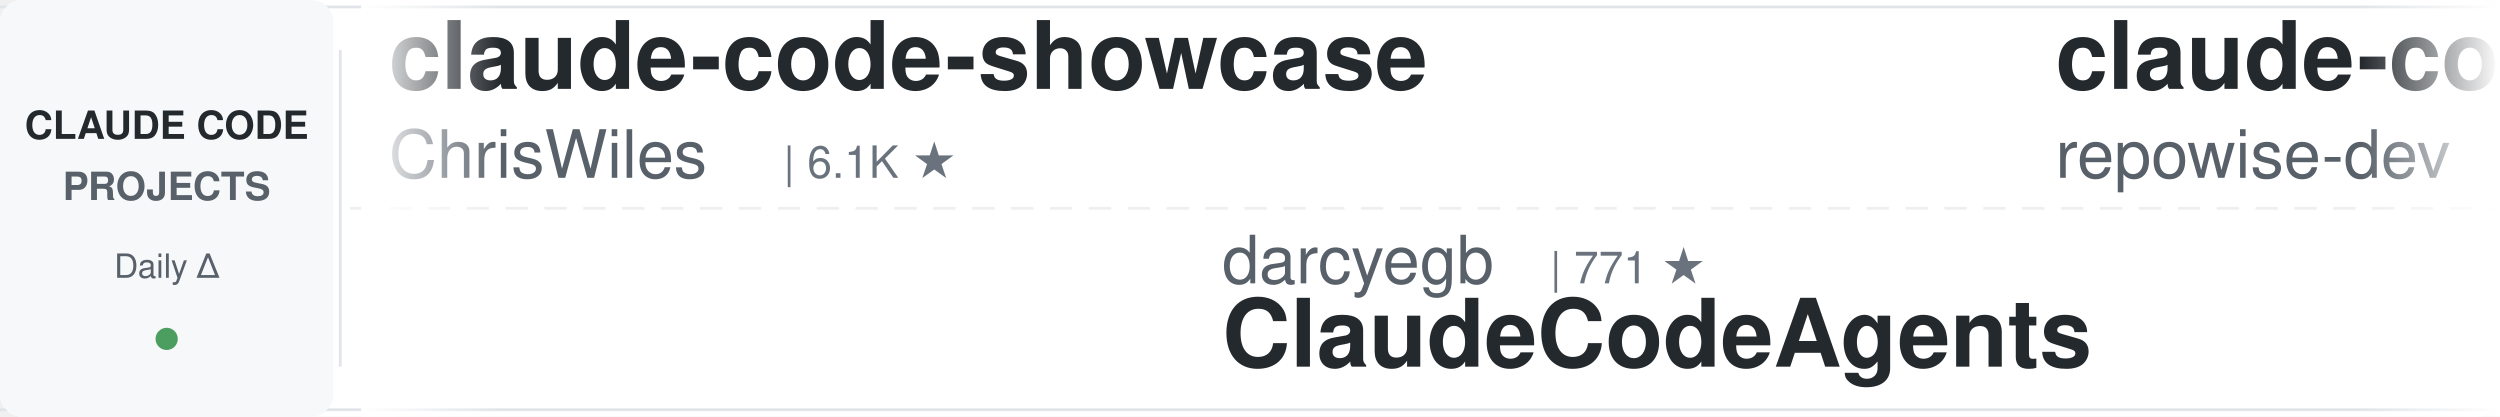
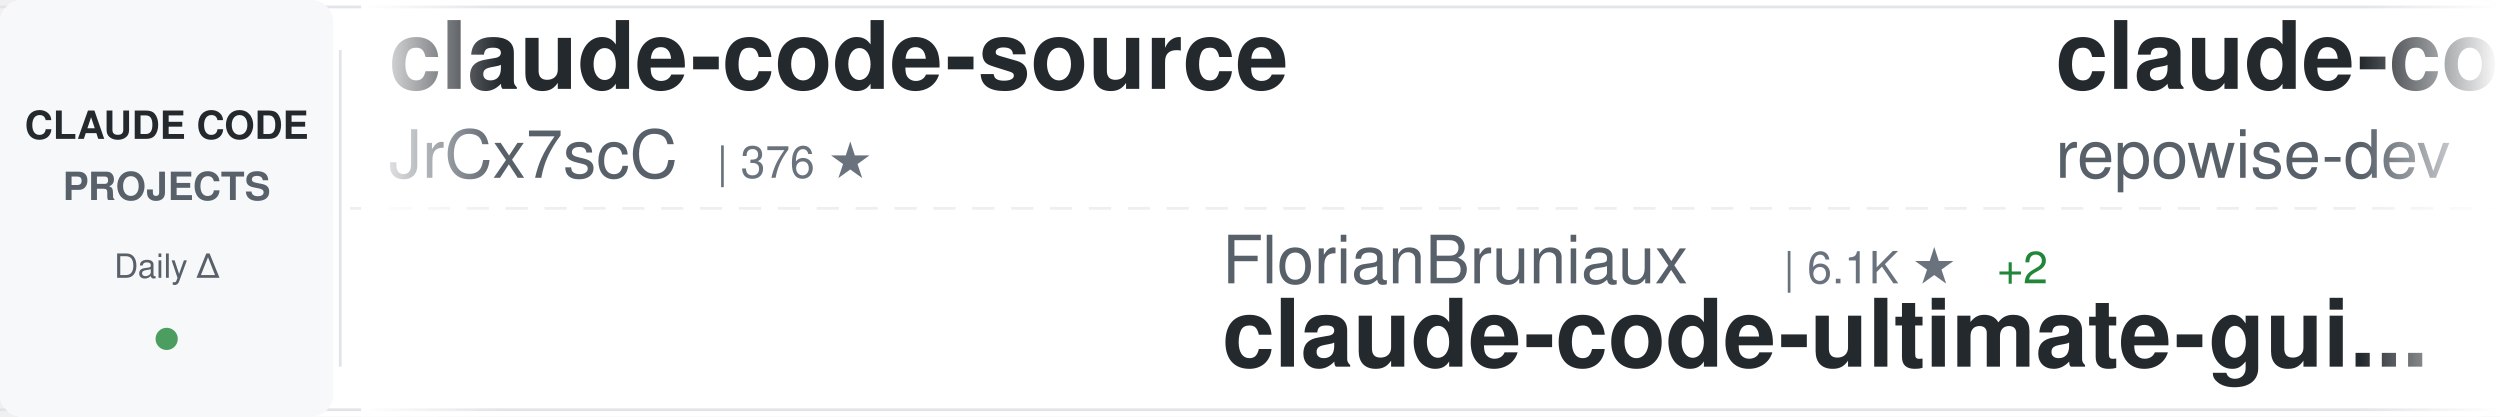
<svg xmlns="http://www.w3.org/2000/svg" width="900" height="150">
  <defs>
    <linearGradient id="awesomeLeftFade" x1="0%" y1="0%" x2="100%" y2="0%">
      <stop offset="0%" style="stop-color:#ffffff;stop-opacity:1" />
      <stop offset="100%" style="stop-color:#ffffff;stop-opacity:0" />
    </linearGradient>
    <linearGradient id="awesomeRightFade" x1="0%" y1="0%" x2="100%" y2="0%">
      <stop offset="0%" style="stop-color:#ffffff;stop-opacity:0" />
      <stop offset="100%" style="stop-color:#ffffff;stop-opacity:1" />
    </linearGradient>
  </defs>
  <rect width="900" height="150" fill="#ffffff" rx="8" />
  <rect x="0" y="2" width="900" height="1" fill="#e1e4e8" />
  <rect x="0" y="147" width="900" height="1" fill="#e1e4e8" />
  <line x1="0" y1="75" x2="900" y2="75" stroke="#e1e4e8" stroke-width="1" stroke-dasharray="8 6" opacity="0.6" />
  <rect x="0" y="0" width="120" height="150" fill="#f6f8fa" rx="8" />
  <text x="60" y="50" font-family="-apple-system, BlinkMacSystemFont, 'Segoe UI', Helvetica, Arial, sans-serif" font-size="14" font-weight="600" fill="#24292e" text-anchor="middle">CLAUDE CODE</text>
  <text x="60" y="72" font-family="-apple-system, BlinkMacSystemFont, 'Segoe UI', Helvetica, Arial, sans-serif" font-size="14" font-weight="600" fill="#586069" text-anchor="middle">PROJECTS</text>
  <text x="60" y="100" font-family="-apple-system, BlinkMacSystemFont, 'Segoe UI', Helvetica, Arial, sans-serif" font-size="12" font-weight="500" fill="#586069" text-anchor="middle">Daily Δ</text>
  <circle cx="60" cy="122" r="4" fill="#22863a" opacity="0.8" />
  <rect x="122" y="18" width="1" height="114" fill="#e1e4e8" />
  <clipPath id="awesomeTickerClip">
    <rect x="130" y="0" width="770" height="150" />
  </clipPath>
  <g clip-path="url(#awesomeTickerClip)">
    <g id="awesomeTickerItems">
      <animateTransform attributeName="transform" attributeType="XML" type="translate" from="0 0" to="-3000 0" dur="54s" repeatCount="indefinite" />
      <g transform="translate(0, 0)">
-         <text x="140" y="32" font-family="-apple-system, BlinkMacSystemFont, 'Segoe UI', Helvetica, Arial, sans-serif" font-size="34" font-weight="600" fill="#24292e">claude-code-showcase</text>
-         <text x="140" y="64" font-family="-apple-system, BlinkMacSystemFont, 'Segoe UI', Helvetica, Arial, sans-serif" font-size="24" font-weight="400" fill="#586069">ChrisWiles</text>
-         <text x="282" y="64" font-family="-apple-system, BlinkMacSystemFont, 'Segoe UI', Helvetica, Arial, sans-serif" font-size="16" font-weight="500" fill="#6a737d">| 6.1K ★</text>
+         <text x="140" y="32" font-family="-apple-system, BlinkMacSystemFont, 'Segoe UI', Helvetica, Arial, sans-serif" font-size="34" font-weight="600" fill="#24292e">claude-code-source</text>
+         <text x="140" y="64" font-family="-apple-system, BlinkMacSystemFont, 'Segoe UI', Helvetica, Arial, sans-serif" font-size="24" font-weight="400" fill="#586069">JrCx7scC</text>
+         <text x="258" y="64" font-family="-apple-system, BlinkMacSystemFont, 'Segoe UI', Helvetica, Arial, sans-serif" font-size="16" font-weight="500" fill="#6a737d">| 376 ★</text>
      </g>
      <g transform="translate(300, 0)">
-         <text x="140" y="102" font-family="-apple-system, BlinkMacSystemFont, 'Segoe UI', Helvetica, Arial, sans-serif" font-size="24" font-weight="400" fill="#586069">darcyegb</text>
-         <text x="258" y="102" font-family="-apple-system, BlinkMacSystemFont, 'Segoe UI', Helvetica, Arial, sans-serif" font-size="16" font-weight="500" fill="#6a737d">| 771 ★</text>
-         <text x="140" y="132" font-family="-apple-system, BlinkMacSystemFont, 'Segoe UI', Helvetica, Arial, sans-serif" font-size="34" font-weight="600" fill="#24292e">ClaudeCodeAgents</text>
+         <text x="140" y="102" font-family="-apple-system, BlinkMacSystemFont, 'Segoe UI', Helvetica, Arial, sans-serif" font-size="24" font-weight="400" fill="#586069">FlorianBruniaux</text>
+         <text x="342" y="102" font-family="-apple-system, BlinkMacSystemFont, 'Segoe UI', Helvetica, Arial, sans-serif" font-size="16" font-weight="500" fill="#6a737d">| 6.1K ★</text>
+         <text x="419" y="102" font-family="-apple-system, BlinkMacSystemFont, 'Segoe UI', Helvetica, Arial, sans-serif" font-size="16" font-weight="500" fill="#22863a"> +2</text>
+         <text x="140" y="132" font-family="-apple-system, BlinkMacSystemFont, 'Segoe UI', Helvetica, Arial, sans-serif" font-size="34" font-weight="600" fill="#24292e">claude-code-ultimate-gui...</text>
      </g>
      <g transform="translate(600, 0)">
        <text x="140" y="32" font-family="-apple-system, BlinkMacSystemFont, 'Segoe UI', Helvetica, Arial, sans-serif" font-size="34" font-weight="600" fill="#24292e">claude-code-prompts</text>
        <text x="140" y="64" font-family="-apple-system, BlinkMacSystemFont, 'Segoe UI', Helvetica, Arial, sans-serif" font-size="24" font-weight="400" fill="#586069">repowise-dev</text>
        <text x="306" y="64" font-family="-apple-system, BlinkMacSystemFont, 'Segoe UI', Helvetica, Arial, sans-serif" font-size="16" font-weight="500" fill="#6a737d">| 1.2K ★</text>
      </g>
      <g transform="translate(900, 0)">
-         <text x="140" y="102" font-family="-apple-system, BlinkMacSystemFont, 'Segoe UI', Helvetica, Arial, sans-serif" font-size="24" font-weight="400" fill="#586069">huangserva</text>
-         <text x="282" y="102" font-family="-apple-system, BlinkMacSystemFont, 'Segoe UI', Helvetica, Arial, sans-serif" font-size="16" font-weight="500" fill="#6a737d">| 630 ★</text>
-         <text x="140" y="132" font-family="-apple-system, BlinkMacSystemFont, 'Segoe UI', Helvetica, Arial, sans-serif" font-size="34" font-weight="600" fill="#24292e">claude-code-cli</text>
+         <text x="140" y="102" font-family="-apple-system, BlinkMacSystemFont, 'Segoe UI', Helvetica, Arial, sans-serif" font-size="24" font-weight="400" fill="#586069">sugyan</text>
+         <text x="234" y="102" font-family="-apple-system, BlinkMacSystemFont, 'Segoe UI', Helvetica, Arial, sans-serif" font-size="16" font-weight="500" fill="#6a737d">| 1.1K ★</text>
+         <text x="140" y="132" font-family="-apple-system, BlinkMacSystemFont, 'Segoe UI', Helvetica, Arial, sans-serif" font-size="34" font-weight="600" fill="#24292e">claude-code-webui</text>
      </g>
      <g transform="translate(1200, 0)">
-         <text x="140" y="32" font-family="-apple-system, BlinkMacSystemFont, 'Segoe UI', Helvetica, Arial, sans-serif" font-size="34" font-weight="600" fill="#24292e">ClaudeCode</text>
-         <text x="140" y="64" font-family="-apple-system, BlinkMacSystemFont, 'Segoe UI', Helvetica, Arial, sans-serif" font-size="24" font-weight="400" fill="#586069">guanshan</text>
-         <text x="258" y="64" font-family="-apple-system, BlinkMacSystemFont, 'Segoe UI', Helvetica, Arial, sans-serif" font-size="16" font-weight="500" fill="#6a737d">| 60 ★</text>
-       </g>
-       <g transform="translate(1500, 0)">
-         <text x="140" y="102" font-family="-apple-system, BlinkMacSystemFont, 'Segoe UI', Helvetica, Arial, sans-serif" font-size="24" font-weight="400" fill="#586069">1rgs</text>
-         <text x="210" y="102" font-family="-apple-system, BlinkMacSystemFont, 'Segoe UI', Helvetica, Arial, sans-serif" font-size="16" font-weight="500" fill="#6a737d">| 3.8K ★</text>
-         <text x="140" y="132" font-family="-apple-system, BlinkMacSystemFont, 'Segoe UI', Helvetica, Arial, sans-serif" font-size="34" font-weight="600" fill="#24292e">claude-code-proxy</text>
-       </g>
-       <g transform="translate(1800, 0)">
        <text x="140" y="32" font-family="-apple-system, BlinkMacSystemFont, 'Segoe UI', Helvetica, Arial, sans-serif" font-size="34" font-weight="600" fill="#24292e">claude-code-book</text>
        <text x="140" y="64" font-family="-apple-system, BlinkMacSystemFont, 'Segoe UI', Helvetica, Arial, sans-serif" font-size="24" font-weight="400" fill="#586069">lintsinghua</text>
        <text x="294" y="64" font-family="-apple-system, BlinkMacSystemFont, 'Segoe UI', Helvetica, Arial, sans-serif" font-size="16" font-weight="500" fill="#6a737d">| 4.3K ★</text>
-         <text x="371" y="64" font-family="-apple-system, BlinkMacSystemFont, 'Segoe UI', Helvetica, Arial, sans-serif" font-size="16" font-weight="500" fill="#22863a"> +1</text>
+       </g>
+       <g transform="translate(1500, 0)">
+         <text x="140" y="102" font-family="-apple-system, BlinkMacSystemFont, 'Segoe UI', Helvetica, Arial, sans-serif" font-size="24" font-weight="400" fill="#586069">rohitg00</text>
+         <text x="258" y="102" font-family="-apple-system, BlinkMacSystemFont, 'Segoe UI', Helvetica, Arial, sans-serif" font-size="16" font-weight="500" fill="#6a737d">| 2.7K ★</text>
+         <text x="140" y="132" font-family="-apple-system, BlinkMacSystemFont, 'Segoe UI', Helvetica, Arial, sans-serif" font-size="34" font-weight="600" fill="#24292e">awesome-claude-code-tool...</text>
+       </g>
+       <g transform="translate(1800, 0)">
+         <text x="140" y="32" font-family="-apple-system, BlinkMacSystemFont, 'Segoe UI', Helvetica, Arial, sans-serif" font-size="34" font-weight="600" fill="#24292e">claude-code-settings</text>
+         <text x="140" y="64" font-family="-apple-system, BlinkMacSystemFont, 'Segoe UI', Helvetica, Arial, sans-serif" font-size="24" font-weight="400" fill="#586069">feiskyer</text>
+         <text x="258" y="64" font-family="-apple-system, BlinkMacSystemFont, 'Segoe UI', Helvetica, Arial, sans-serif" font-size="16" font-weight="500" fill="#6a737d">| 1.7K ★</text>
      </g>
      <g transform="translate(2100, 0)">
-         <text x="140" y="102" font-family="-apple-system, BlinkMacSystemFont, 'Segoe UI', Helvetica, Arial, sans-serif" font-size="24" font-weight="400" fill="#586069">Maciek-roboblog</text>
-         <text x="342" y="102" font-family="-apple-system, BlinkMacSystemFont, 'Segoe UI', Helvetica, Arial, sans-serif" font-size="16" font-weight="500" fill="#6a737d">| 8.7K ★</text>
-         <text x="140" y="132" font-family="-apple-system, BlinkMacSystemFont, 'Segoe UI', Helvetica, Arial, sans-serif" font-size="34" font-weight="600" fill="#24292e">Claude-Code-Usage-Monito...</text>
+         <text x="140" y="102" font-family="-apple-system, BlinkMacSystemFont, 'Segoe UI', Helvetica, Arial, sans-serif" font-size="24" font-weight="400" fill="#586069">VILA-Lab</text>
+         <text x="258" y="102" font-family="-apple-system, BlinkMacSystemFont, 'Segoe UI', Helvetica, Arial, sans-serif" font-size="16" font-weight="500" fill="#6a737d">| 2.1K ★</text>
+         <text x="140" y="132" font-family="-apple-system, BlinkMacSystemFont, 'Segoe UI', Helvetica, Arial, sans-serif" font-size="34" font-weight="600" fill="#24292e">Dive-into-Claude-Code</text>
      </g>
      <g transform="translate(2400, 0)">
-         <text x="140" y="32" font-family="-apple-system, BlinkMacSystemFont, 'Segoe UI', Helvetica, Arial, sans-serif" font-size="34" font-weight="600" fill="#24292e">Claude-Code-Game-Studios</text>
-         <text x="140" y="64" font-family="-apple-system, BlinkMacSystemFont, 'Segoe UI', Helvetica, Arial, sans-serif" font-size="24" font-weight="400" fill="#586069">Donchitos</text>
-         <text x="270" y="64" font-family="-apple-system, BlinkMacSystemFont, 'Segoe UI', Helvetica, Arial, sans-serif" font-size="16" font-weight="500" fill="#6a737d">| 25.7K ★</text>
-         <text x="356" y="64" font-family="-apple-system, BlinkMacSystemFont, 'Segoe UI', Helvetica, Arial, sans-serif" font-size="16" font-weight="500" fill="#22863a"> +10</text>
+         <text x="140" y="32" font-family="-apple-system, BlinkMacSystemFont, 'Segoe UI', Helvetica, Arial, sans-serif" font-size="34" font-weight="600" fill="#24292e">claude-code-source</text>
+         <text x="140" y="64" font-family="-apple-system, BlinkMacSystemFont, 'Segoe UI', Helvetica, Arial, sans-serif" font-size="24" font-weight="400" fill="#586069">AprilNEA</text>
+         <text x="258" y="64" font-family="-apple-system, BlinkMacSystemFont, 'Segoe UI', Helvetica, Arial, sans-serif" font-size="16" font-weight="500" fill="#6a737d">| 393 ★</text>
      </g>
      <g transform="translate(2700, 0)">
-         <text x="140" y="102" font-family="-apple-system, BlinkMacSystemFont, 'Segoe UI', Helvetica, Arial, sans-serif" font-size="24" font-weight="400" fill="#586069">oboard</text>
-         <text x="234" y="102" font-family="-apple-system, BlinkMacSystemFont, 'Segoe UI', Helvetica, Arial, sans-serif" font-size="16" font-weight="500" fill="#6a737d">| 3.3K ★</text>
-         <text x="140" y="132" font-family="-apple-system, BlinkMacSystemFont, 'Segoe UI', Helvetica, Arial, sans-serif" font-size="34" font-weight="600" fill="#24292e">claude-code-rev</text>
+         <text x="140" y="102" font-family="-apple-system, BlinkMacSystemFont, 'Segoe UI', Helvetica, Arial, sans-serif" font-size="24" font-weight="400" fill="#586069">ccplugins</text>
+         <text x="270" y="102" font-family="-apple-system, BlinkMacSystemFont, 'Segoe UI', Helvetica, Arial, sans-serif" font-size="16" font-weight="500" fill="#6a737d">| 965 ★</text>
+         <text x="140" y="132" font-family="-apple-system, BlinkMacSystemFont, 'Segoe UI', Helvetica, Arial, sans-serif" font-size="34" font-weight="600" fill="#24292e">awesome-claude-code-plug...</text>
      </g>
      <g transform="translate(3000, 0)">
-         <text x="140" y="32" font-family="-apple-system, BlinkMacSystemFont, 'Segoe UI', Helvetica, Arial, sans-serif" font-size="34" font-weight="600" fill="#24292e">claude-code-showcase</text>
-         <text x="140" y="64" font-family="-apple-system, BlinkMacSystemFont, 'Segoe UI', Helvetica, Arial, sans-serif" font-size="24" font-weight="400" fill="#586069">ChrisWiles</text>
-         <text x="282" y="64" font-family="-apple-system, BlinkMacSystemFont, 'Segoe UI', Helvetica, Arial, sans-serif" font-size="16" font-weight="500" fill="#6a737d">| 6.1K ★</text>
+         <text x="140" y="32" font-family="-apple-system, BlinkMacSystemFont, 'Segoe UI', Helvetica, Arial, sans-serif" font-size="34" font-weight="600" fill="#24292e">claude-code-source</text>
+         <text x="140" y="64" font-family="-apple-system, BlinkMacSystemFont, 'Segoe UI', Helvetica, Arial, sans-serif" font-size="24" font-weight="400" fill="#586069">JrCx7scC</text>
+         <text x="258" y="64" font-family="-apple-system, BlinkMacSystemFont, 'Segoe UI', Helvetica, Arial, sans-serif" font-size="16" font-weight="500" fill="#6a737d">| 376 ★</text>
      </g>
      <g transform="translate(3300, 0)">
-         <text x="140" y="102" font-family="-apple-system, BlinkMacSystemFont, 'Segoe UI', Helvetica, Arial, sans-serif" font-size="24" font-weight="400" fill="#586069">darcyegb</text>
-         <text x="258" y="102" font-family="-apple-system, BlinkMacSystemFont, 'Segoe UI', Helvetica, Arial, sans-serif" font-size="16" font-weight="500" fill="#6a737d">| 771 ★</text>
-         <text x="140" y="132" font-family="-apple-system, BlinkMacSystemFont, 'Segoe UI', Helvetica, Arial, sans-serif" font-size="34" font-weight="600" fill="#24292e">ClaudeCodeAgents</text>
+         <text x="140" y="102" font-family="-apple-system, BlinkMacSystemFont, 'Segoe UI', Helvetica, Arial, sans-serif" font-size="24" font-weight="400" fill="#586069">FlorianBruniaux</text>
+         <text x="342" y="102" font-family="-apple-system, BlinkMacSystemFont, 'Segoe UI', Helvetica, Arial, sans-serif" font-size="16" font-weight="500" fill="#6a737d">| 6.1K ★</text>
+         <text x="419" y="102" font-family="-apple-system, BlinkMacSystemFont, 'Segoe UI', Helvetica, Arial, sans-serif" font-size="16" font-weight="500" fill="#22863a"> +2</text>
+         <text x="140" y="132" font-family="-apple-system, BlinkMacSystemFont, 'Segoe UI', Helvetica, Arial, sans-serif" font-size="34" font-weight="600" fill="#24292e">claude-code-ultimate-gui...</text>
      </g>
      <g transform="translate(3600, 0)">
        <text x="140" y="32" font-family="-apple-system, BlinkMacSystemFont, 'Segoe UI', Helvetica, Arial, sans-serif" font-size="34" font-weight="600" fill="#24292e">claude-code-prompts</text>
        <text x="140" y="64" font-family="-apple-system, BlinkMacSystemFont, 'Segoe UI', Helvetica, Arial, sans-serif" font-size="24" font-weight="400" fill="#586069">repowise-dev</text>
        <text x="306" y="64" font-family="-apple-system, BlinkMacSystemFont, 'Segoe UI', Helvetica, Arial, sans-serif" font-size="16" font-weight="500" fill="#6a737d">| 1.2K ★</text>
      </g>
      <g transform="translate(3900, 0)">
-         <text x="140" y="102" font-family="-apple-system, BlinkMacSystemFont, 'Segoe UI', Helvetica, Arial, sans-serif" font-size="24" font-weight="400" fill="#586069">huangserva</text>
-         <text x="282" y="102" font-family="-apple-system, BlinkMacSystemFont, 'Segoe UI', Helvetica, Arial, sans-serif" font-size="16" font-weight="500" fill="#6a737d">| 630 ★</text>
-         <text x="140" y="132" font-family="-apple-system, BlinkMacSystemFont, 'Segoe UI', Helvetica, Arial, sans-serif" font-size="34" font-weight="600" fill="#24292e">claude-code-cli</text>
+         <text x="140" y="102" font-family="-apple-system, BlinkMacSystemFont, 'Segoe UI', Helvetica, Arial, sans-serif" font-size="24" font-weight="400" fill="#586069">sugyan</text>
+         <text x="234" y="102" font-family="-apple-system, BlinkMacSystemFont, 'Segoe UI', Helvetica, Arial, sans-serif" font-size="16" font-weight="500" fill="#6a737d">| 1.1K ★</text>
+         <text x="140" y="132" font-family="-apple-system, BlinkMacSystemFont, 'Segoe UI', Helvetica, Arial, sans-serif" font-size="34" font-weight="600" fill="#24292e">claude-code-webui</text>
      </g>
    </g>
  </g>
  <rect x="130" y="0" width="50" height="150" fill="url(#awesomeLeftFade)" />
  <rect x="850" y="0" width="50" height="150" fill="url(#awesomeRightFade)" />
</svg>
